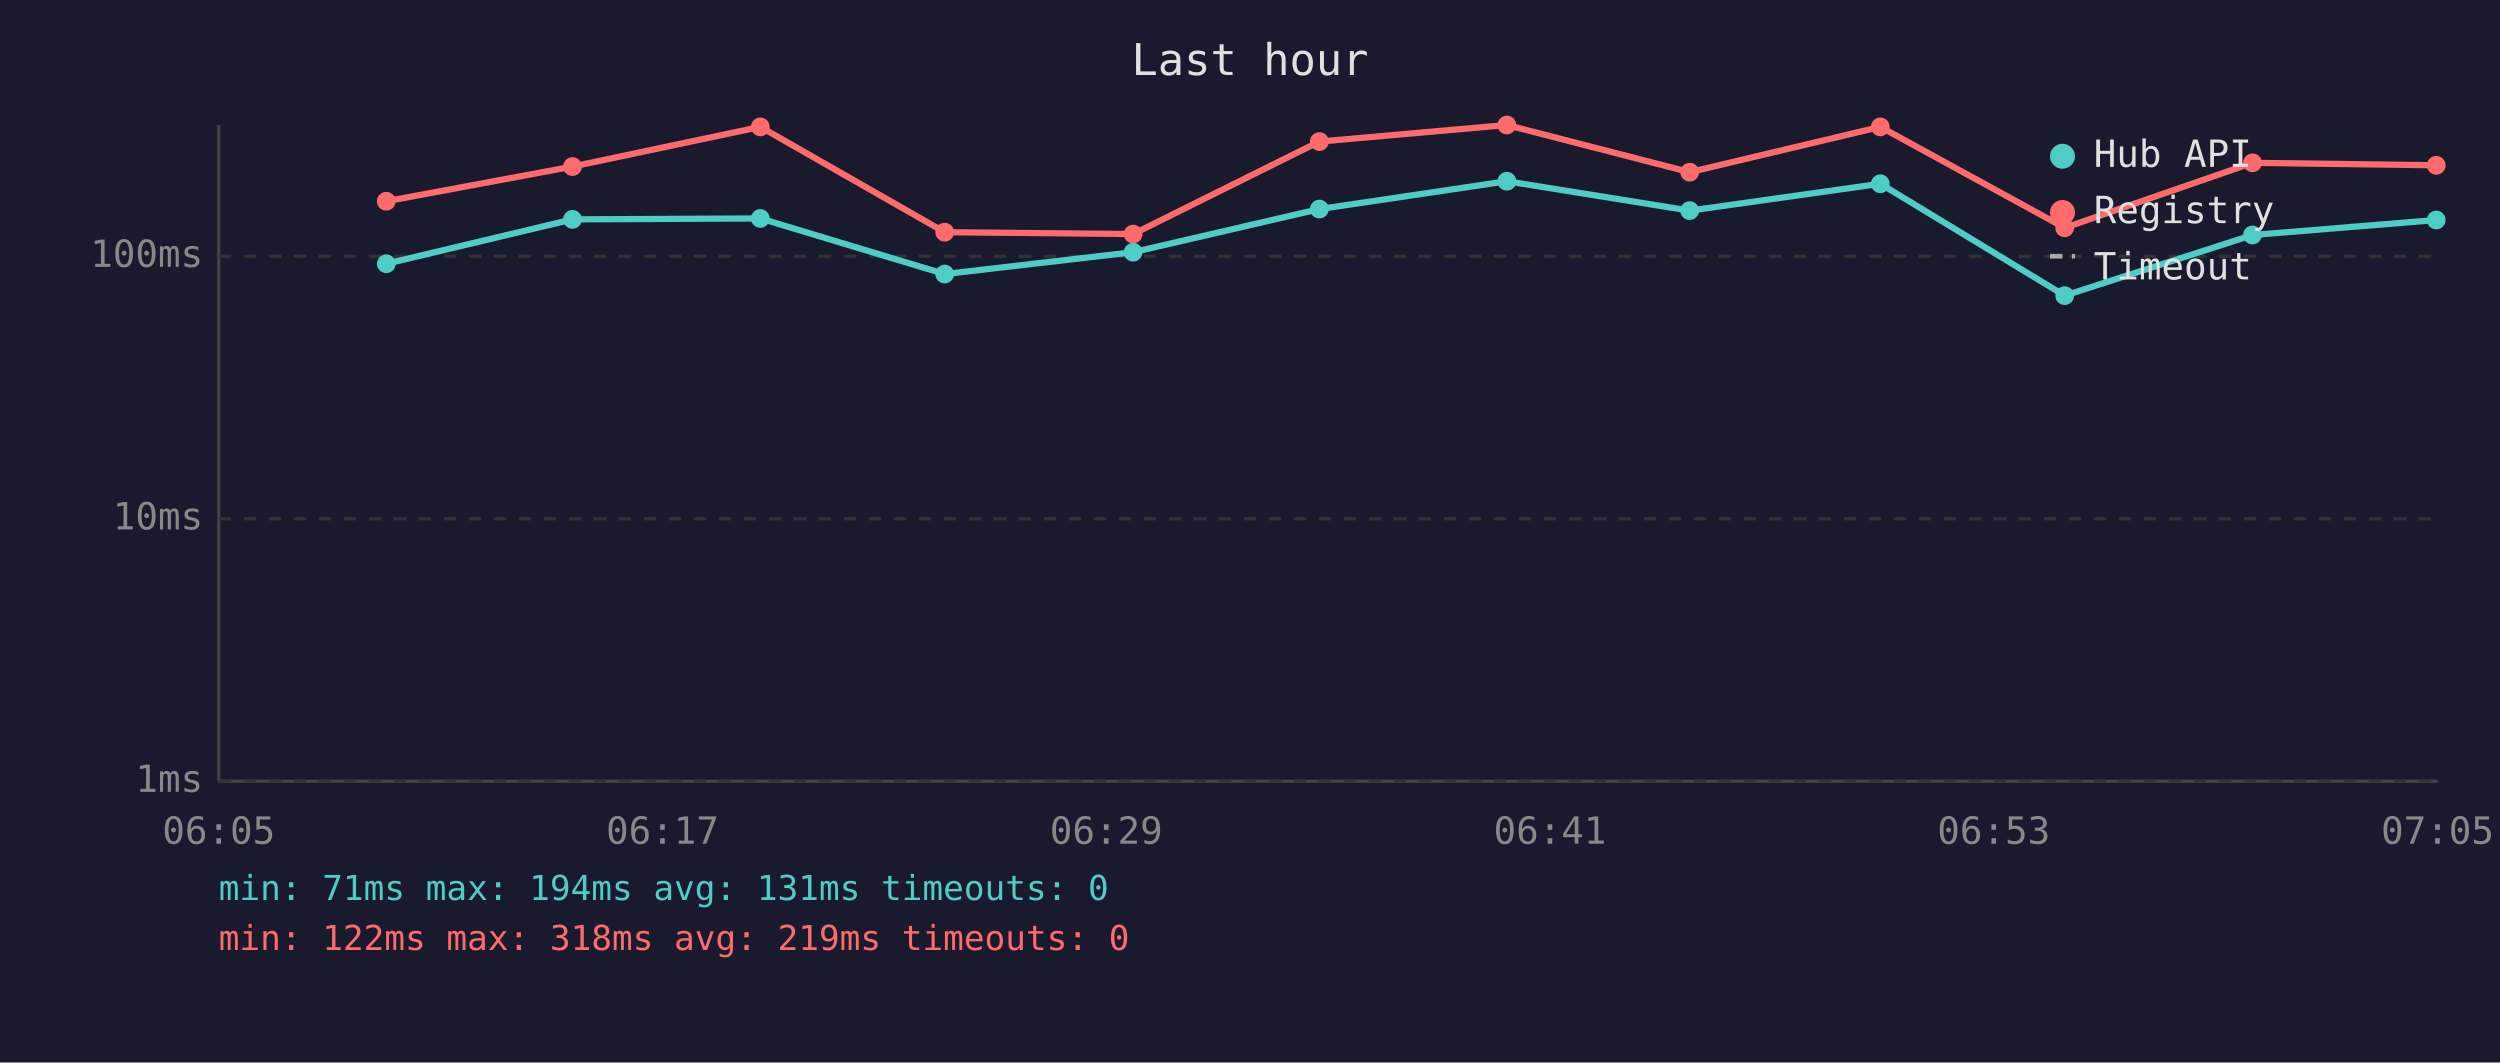
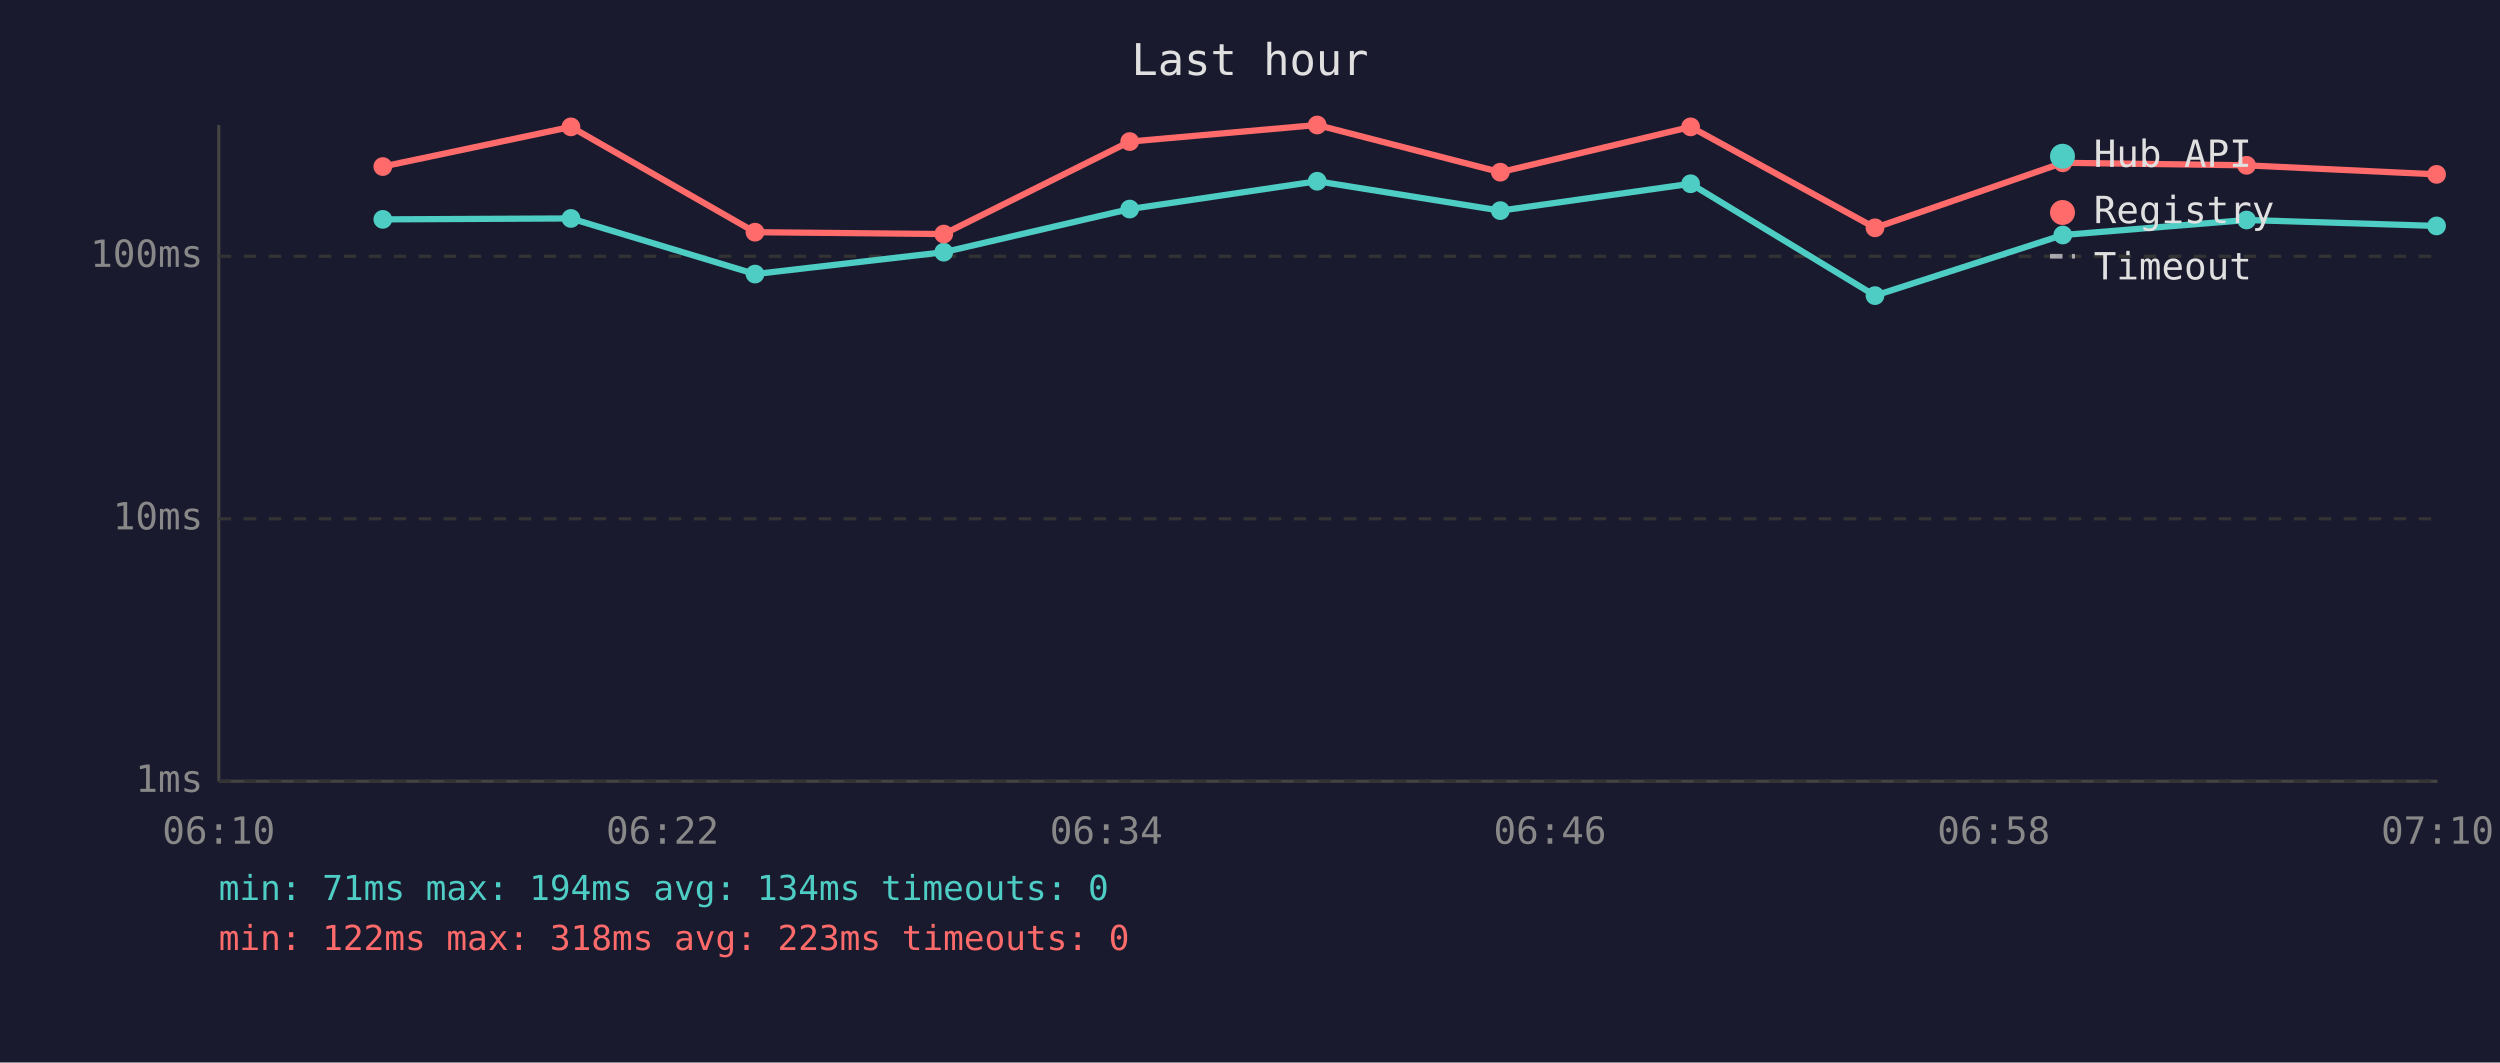
<svg xmlns="http://www.w3.org/2000/svg" viewBox="0 0 800 340" font-family="monospace" font-size="12">
  <rect width="800" height="340" fill="#1a1a2e" />
  <text x="400" y="24" fill="#e0e0e0" font-size="14" text-anchor="middle">Last hour</text>
  <line x1="70" y1="40" x2="70" y2="250" stroke="#444" stroke-width="1" />
  <line x1="70" y1="250" x2="780" y2="250" stroke="#444" stroke-width="1" />
  <line x1="70" y1="250" x2="780" y2="250" stroke="#333" stroke-width="1" stroke-dasharray="4" />
  <text x="65" y="250" fill="#888" text-anchor="end" dominant-baseline="middle">1ms</text>
  <line x1="70" y1="166" x2="780" y2="166" stroke="#333" stroke-width="1" stroke-dasharray="4" />
  <text x="65" y="166" fill="#888" text-anchor="end" dominant-baseline="middle">10ms</text>
  <line x1="70" y1="82" x2="780" y2="82" stroke="#333" stroke-width="1" stroke-dasharray="4" />
  <text x="65" y="82" fill="#888" text-anchor="end" dominant-baseline="middle">100ms</text>
-   <text x="70" y="270" fill="#888" text-anchor="middle">06:05</text>
-   <text x="212" y="270" fill="#888" text-anchor="middle">06:17</text>
-   <text x="354" y="270" fill="#888" text-anchor="middle">06:29</text>
-   <text x="496" y="270" fill="#888" text-anchor="middle">06:41</text>
-   <text x="638" y="270" fill="#888" text-anchor="middle">06:53</text>
-   <text x="780" y="270" fill="#888" text-anchor="middle">07:05</text>
-   <polyline points="123.6,84.4 183.2,70.2 243.3,69.9 302.3,87.7 362.6,80.7 422.2,66.9 482.2,58.0 540.7,67.4 601.7,58.8 660.7,94.6 720.8,75.2 779.6,70.4" fill="none" stroke="#4ecdc4" stroke-width="2" opacity="1" />
-   <circle cx="123.6" cy="84.4" r="3" fill="#4ecdc4" />
-   <circle cx="183.2" cy="70.2" r="3" fill="#4ecdc4" />
-   <circle cx="243.3" cy="69.9" r="3" fill="#4ecdc4" />
-   <circle cx="302.3" cy="87.7" r="3" fill="#4ecdc4" />
-   <circle cx="362.6" cy="80.7" r="3" fill="#4ecdc4" />
-   <circle cx="422.2" cy="66.9" r="3" fill="#4ecdc4" />
-   <circle cx="482.2" cy="58.0" r="3" fill="#4ecdc4" />
-   <circle cx="540.7" cy="67.4" r="3" fill="#4ecdc4" />
-   <circle cx="601.7" cy="58.8" r="3" fill="#4ecdc4" />
-   <circle cx="660.7" cy="94.6" r="3" fill="#4ecdc4" />
-   <circle cx="720.8" cy="75.2" r="3" fill="#4ecdc4" />
-   <circle cx="779.6" cy="70.4" r="3" fill="#4ecdc4" />
-   <polyline points="123.6,64.4 183.2,53.3 243.3,40.6 302.3,74.3 362.6,74.9 422.2,45.3 482.2,40.0 540.7,55.1 601.7,40.6 660.7,72.9 720.8,52.1 779.6,52.9" fill="none" stroke="#ff6b6b" stroke-width="2" opacity="1" />
-   <circle cx="123.6" cy="64.4" r="3" fill="#ff6b6b" />
-   <circle cx="183.2" cy="53.3" r="3" fill="#ff6b6b" />
-   <circle cx="243.3" cy="40.6" r="3" fill="#ff6b6b" />
-   <circle cx="302.3" cy="74.3" r="3" fill="#ff6b6b" />
-   <circle cx="362.6" cy="74.9" r="3" fill="#ff6b6b" />
-   <circle cx="422.2" cy="45.3" r="3" fill="#ff6b6b" />
-   <circle cx="482.2" cy="40.0" r="3" fill="#ff6b6b" />
-   <circle cx="540.7" cy="55.1" r="3" fill="#ff6b6b" />
-   <circle cx="601.7" cy="40.6" r="3" fill="#ff6b6b" />
-   <circle cx="660.7" cy="72.9" r="3" fill="#ff6b6b" />
-   <circle cx="720.8" cy="52.1" r="3" fill="#ff6b6b" />
-   <circle cx="779.6" cy="52.9" r="3" fill="#ff6b6b" />
+   <text x="70" y="270" fill="#888" text-anchor="middle">06:10</text>
+   <text x="212" y="270" fill="#888" text-anchor="middle">06:22</text>
+   <text x="354" y="270" fill="#888" text-anchor="middle">06:34</text>
+   <text x="496" y="270" fill="#888" text-anchor="middle">06:46</text>
+   <text x="638" y="270" fill="#888" text-anchor="middle">06:58</text>
+   <text x="780" y="270" fill="#888" text-anchor="middle">07:10</text>
+   <polyline points="122.5,70.2 182.7,69.9 241.6,87.7 302.0,80.7 361.5,66.9 421.5,58.0 480.1,67.4 541.0,58.8 600.0,94.6 660.1,75.2 718.9,70.4 779.7,72.3" fill="none" stroke="#4ecdc4" stroke-width="2" opacity="1" />
+   <circle cx="122.5" cy="70.2" r="3" fill="#4ecdc4" />
+   <circle cx="182.7" cy="69.9" r="3" fill="#4ecdc4" />
+   <circle cx="241.6" cy="87.7" r="3" fill="#4ecdc4" />
+   <circle cx="302.0" cy="80.7" r="3" fill="#4ecdc4" />
+   <circle cx="361.5" cy="66.9" r="3" fill="#4ecdc4" />
+   <circle cx="421.5" cy="58.0" r="3" fill="#4ecdc4" />
+   <circle cx="480.1" cy="67.4" r="3" fill="#4ecdc4" />
+   <circle cx="541.0" cy="58.8" r="3" fill="#4ecdc4" />
+   <circle cx="600.0" cy="94.6" r="3" fill="#4ecdc4" />
+   <circle cx="660.1" cy="75.2" r="3" fill="#4ecdc4" />
+   <circle cx="718.9" cy="70.4" r="3" fill="#4ecdc4" />
+   <circle cx="779.7" cy="72.3" r="3" fill="#4ecdc4" />
+   <polyline points="122.5,53.3 182.7,40.6 241.6,74.3 302.0,74.9 361.5,45.3 421.5,40.0 480.1,55.1 541.0,40.6 600.0,72.9 660.1,52.1 718.9,52.9 779.7,55.8" fill="none" stroke="#ff6b6b" stroke-width="2" opacity="1" />
+   <circle cx="122.5" cy="53.3" r="3" fill="#ff6b6b" />
+   <circle cx="182.7" cy="40.6" r="3" fill="#ff6b6b" />
+   <circle cx="241.6" cy="74.3" r="3" fill="#ff6b6b" />
+   <circle cx="302.0" cy="74.9" r="3" fill="#ff6b6b" />
+   <circle cx="361.5" cy="45.3" r="3" fill="#ff6b6b" />
+   <circle cx="421.5" cy="40.0" r="3" fill="#ff6b6b" />
+   <circle cx="480.1" cy="55.1" r="3" fill="#ff6b6b" />
+   <circle cx="541.0" cy="40.6" r="3" fill="#ff6b6b" />
+   <circle cx="600.0" cy="72.9" r="3" fill="#ff6b6b" />
+   <circle cx="660.1" cy="52.1" r="3" fill="#ff6b6b" />
+   <circle cx="718.9" cy="52.9" r="3" fill="#ff6b6b" />
+   <circle cx="779.7" cy="55.8" r="3" fill="#ff6b6b" />
  <circle cx="660" cy="50" r="4" fill="#4ecdc4" />
  <text x="670" y="50" fill="#e0e0e0" dominant-baseline="middle">Hub API</text>
  <circle cx="660" cy="68" r="4" fill="#ff6b6b" />
  <text x="670" y="68" fill="#e0e0e0" dominant-baseline="middle">Registry</text>
  <line x1="656" y1="82" x2="664" y2="82" stroke="#e0e0e0" stroke-width="1.5" stroke-dasharray="4,3" opacity="0.7" />
  <text x="670" y="86" fill="#e0e0e0" dominant-baseline="middle">Timeout</text>
-   <text x="70" y="288" fill="#4ecdc4" font-size="11">min: 71ms  max: 194ms  avg: 131ms  timeouts: 0</text>
-   <text x="70" y="304" fill="#ff6b6b" font-size="11">min: 122ms  max: 318ms  avg: 219ms  timeouts: 0</text>
+   <text x="70" y="288" fill="#4ecdc4" font-size="11">min: 71ms  max: 194ms  avg: 134ms  timeouts: 0</text>
+   <text x="70" y="304" fill="#ff6b6b" font-size="11">min: 122ms  max: 318ms  avg: 223ms  timeouts: 0</text>
</svg>
